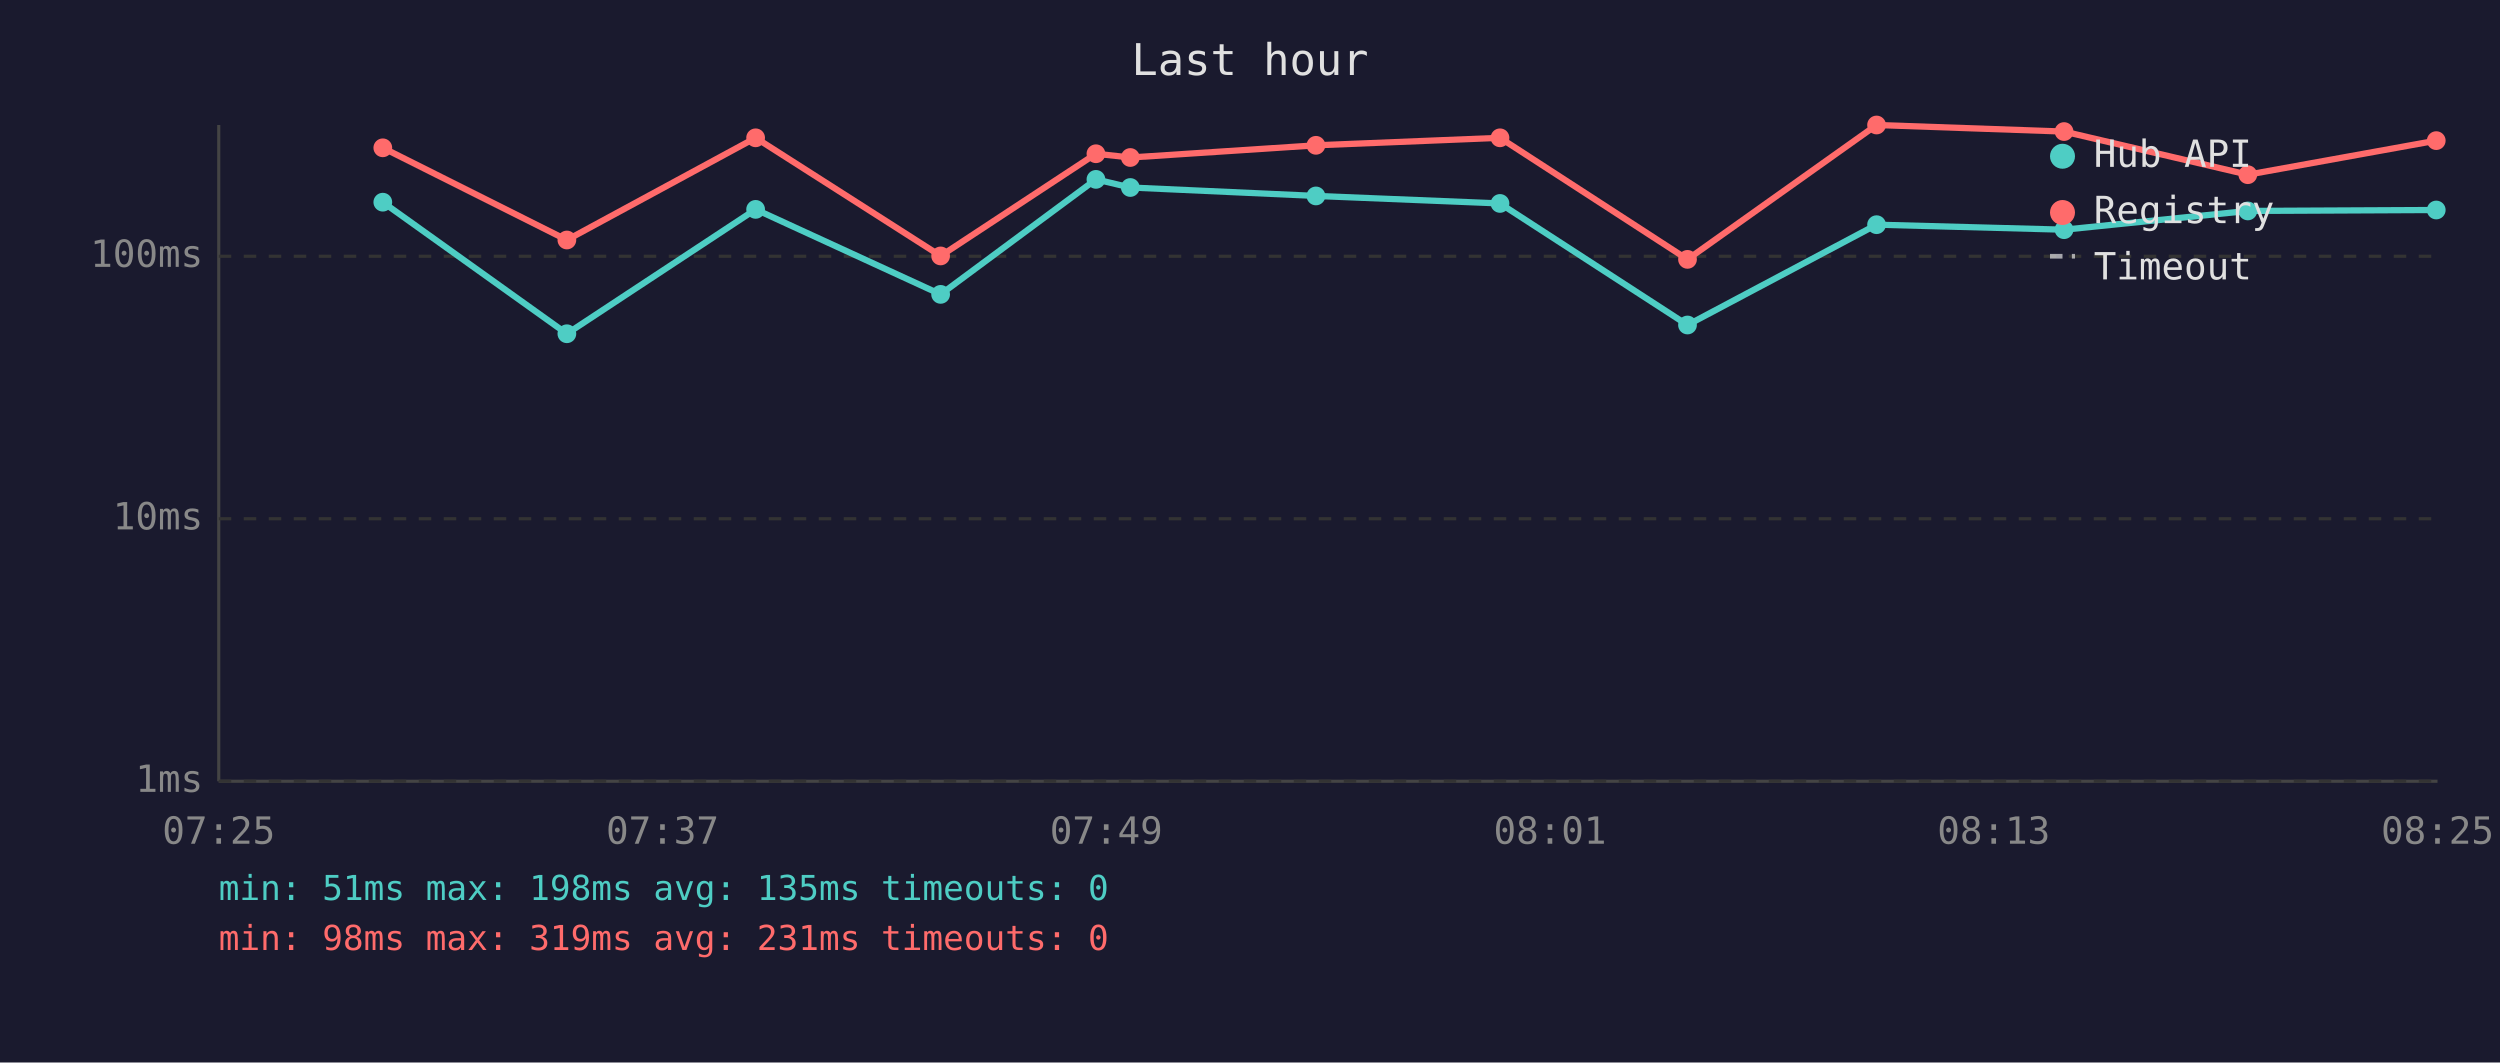
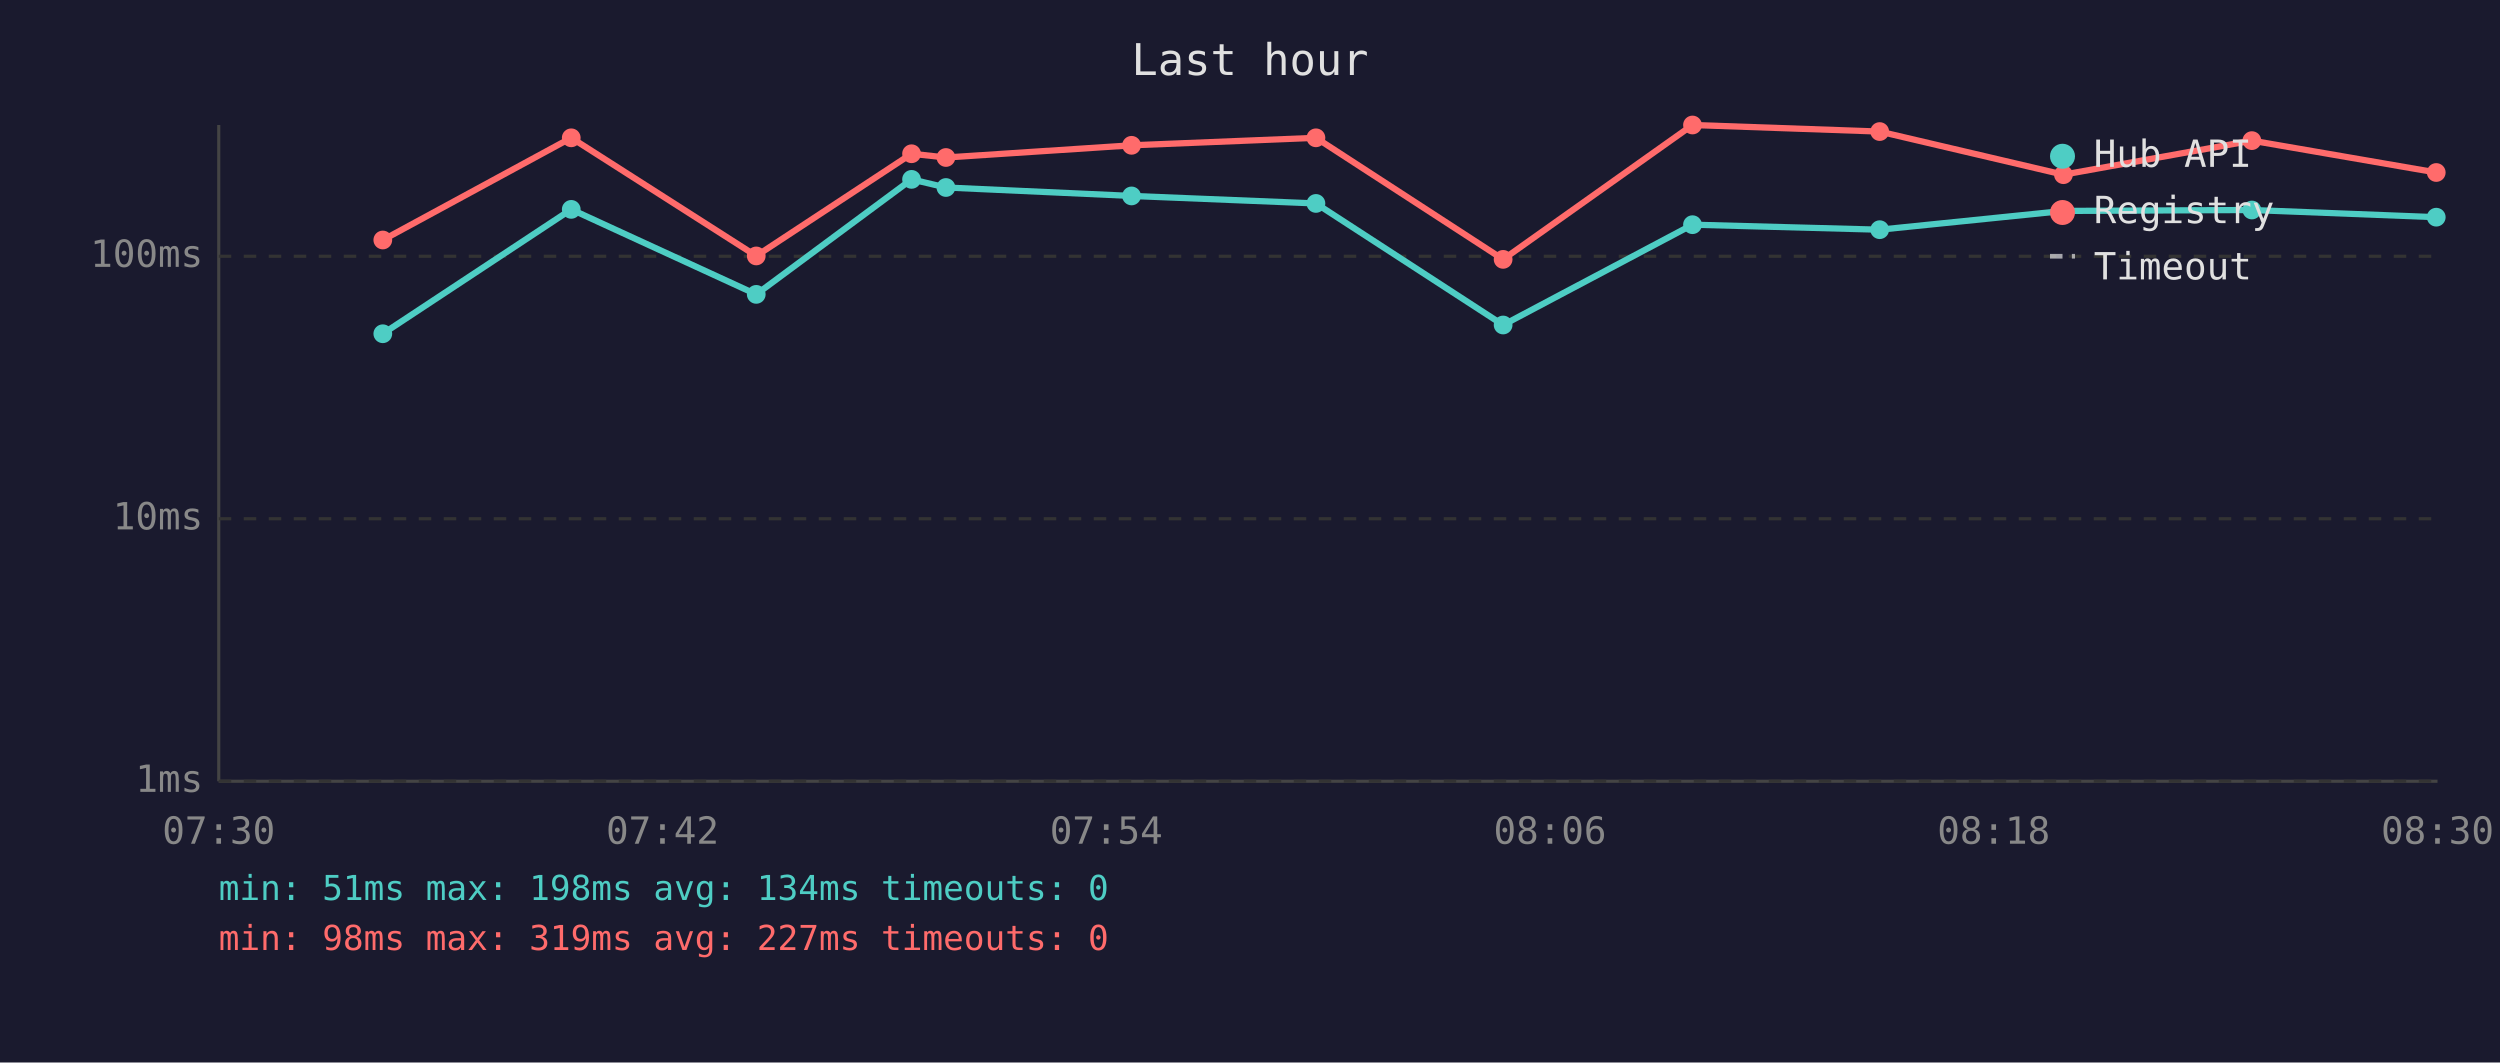
<svg xmlns="http://www.w3.org/2000/svg" viewBox="0 0 800 340" font-family="monospace" font-size="12">
  <rect width="800" height="340" fill="#1a1a2e" />
  <text x="400" y="24" fill="#e0e0e0" font-size="14" text-anchor="middle">Last hour</text>
  <line x1="70" y1="40" x2="70" y2="250" stroke="#444" stroke-width="1" />
  <line x1="70" y1="250" x2="780" y2="250" stroke="#444" stroke-width="1" />
  <line x1="70" y1="250" x2="780" y2="250" stroke="#333" stroke-width="1" stroke-dasharray="4" />
  <text x="65" y="250" fill="#888" text-anchor="end" dominant-baseline="middle">1ms</text>
  <line x1="70" y1="166" x2="780" y2="166" stroke="#333" stroke-width="1" stroke-dasharray="4" />
  <text x="65" y="166" fill="#888" text-anchor="end" dominant-baseline="middle">10ms</text>
  <line x1="70" y1="82" x2="780" y2="82" stroke="#333" stroke-width="1" stroke-dasharray="4" />
  <text x="65" y="82" fill="#888" text-anchor="end" dominant-baseline="middle">100ms</text>
-   <text x="70" y="270" fill="#888" text-anchor="middle">07:25</text>
-   <text x="212" y="270" fill="#888" text-anchor="middle">07:37</text>
-   <text x="354" y="270" fill="#888" text-anchor="middle">07:49</text>
-   <text x="496" y="270" fill="#888" text-anchor="middle">08:01</text>
-   <text x="638" y="270" fill="#888" text-anchor="middle">08:13</text>
-   <text x="780" y="270" fill="#888" text-anchor="middle">08:25</text>
-   <polyline points="122.5,64.7 181.4,106.8 241.8,67.0 301.0,94.2 350.7,57.4 361.7,60.0 421.1,62.7 480.0,65.1 540.0,104.0 600.5,71.9 660.5,73.5 719.3,67.5 779.6,67.2" fill="none" stroke="#4ecdc4" stroke-width="2" opacity="1" />
-   <circle cx="122.5" cy="64.7" r="3" fill="#4ecdc4" />
-   <circle cx="181.4" cy="106.8" r="3" fill="#4ecdc4" />
-   <circle cx="241.8" cy="67.0" r="3" fill="#4ecdc4" />
-   <circle cx="301.0" cy="94.2" r="3" fill="#4ecdc4" />
-   <circle cx="350.7" cy="57.4" r="3" fill="#4ecdc4" />
-   <circle cx="361.7" cy="60.0" r="3" fill="#4ecdc4" />
-   <circle cx="421.1" cy="62.7" r="3" fill="#4ecdc4" />
-   <circle cx="480.0" cy="65.1" r="3" fill="#4ecdc4" />
-   <circle cx="540.0" cy="104.0" r="3" fill="#4ecdc4" />
-   <circle cx="600.5" cy="71.9" r="3" fill="#4ecdc4" />
-   <circle cx="660.5" cy="73.5" r="3" fill="#4ecdc4" />
-   <circle cx="719.3" cy="67.5" r="3" fill="#4ecdc4" />
-   <circle cx="779.6" cy="67.2" r="3" fill="#4ecdc4" />
-   <polyline points="122.5,47.3 181.4,76.8 241.8,44.1 301.0,81.9 350.7,49.2 361.7,50.4 421.1,46.5 480.0,44.1 540.0,83.0 600.5,40.0 660.5,42.1 719.3,55.9 779.6,45.0" fill="none" stroke="#ff6b6b" stroke-width="2" opacity="1" />
-   <circle cx="122.5" cy="47.3" r="3" fill="#ff6b6b" />
-   <circle cx="181.4" cy="76.8" r="3" fill="#ff6b6b" />
-   <circle cx="241.8" cy="44.1" r="3" fill="#ff6b6b" />
-   <circle cx="301.0" cy="81.9" r="3" fill="#ff6b6b" />
-   <circle cx="350.7" cy="49.2" r="3" fill="#ff6b6b" />
-   <circle cx="361.7" cy="50.4" r="3" fill="#ff6b6b" />
-   <circle cx="421.1" cy="46.5" r="3" fill="#ff6b6b" />
-   <circle cx="480.0" cy="44.1" r="3" fill="#ff6b6b" />
-   <circle cx="540.0" cy="83.0" r="3" fill="#ff6b6b" />
-   <circle cx="600.5" cy="40.0" r="3" fill="#ff6b6b" />
-   <circle cx="660.5" cy="42.1" r="3" fill="#ff6b6b" />
-   <circle cx="719.3" cy="55.9" r="3" fill="#ff6b6b" />
-   <circle cx="779.6" cy="45.0" r="3" fill="#ff6b6b" />
+   <text x="70" y="270" fill="#888" text-anchor="middle">07:30</text>
+   <text x="212" y="270" fill="#888" text-anchor="middle">07:42</text>
+   <text x="354" y="270" fill="#888" text-anchor="middle">07:54</text>
+   <text x="496" y="270" fill="#888" text-anchor="middle">08:06</text>
+   <text x="638" y="270" fill="#888" text-anchor="middle">08:18</text>
+   <text x="780" y="270" fill="#888" text-anchor="middle">08:30</text>
+   <polyline points="122.5,106.8 182.8,67.0 242.0,94.2 291.7,57.4 302.7,60.0 362.1,62.7 421.1,65.1 481.0,104.0 541.6,71.9 601.5,73.5 660.3,67.5 720.6,67.2 779.6,69.5" fill="none" stroke="#4ecdc4" stroke-width="2" opacity="1" />
+   <circle cx="122.5" cy="106.8" r="3" fill="#4ecdc4" />
+   <circle cx="182.8" cy="67.0" r="3" fill="#4ecdc4" />
+   <circle cx="242.0" cy="94.2" r="3" fill="#4ecdc4" />
+   <circle cx="291.7" cy="57.4" r="3" fill="#4ecdc4" />
+   <circle cx="302.7" cy="60.0" r="3" fill="#4ecdc4" />
+   <circle cx="362.1" cy="62.7" r="3" fill="#4ecdc4" />
+   <circle cx="421.1" cy="65.1" r="3" fill="#4ecdc4" />
+   <circle cx="481.0" cy="104.0" r="3" fill="#4ecdc4" />
+   <circle cx="541.6" cy="71.9" r="3" fill="#4ecdc4" />
+   <circle cx="601.5" cy="73.5" r="3" fill="#4ecdc4" />
+   <circle cx="660.3" cy="67.5" r="3" fill="#4ecdc4" />
+   <circle cx="720.6" cy="67.2" r="3" fill="#4ecdc4" />
+   <circle cx="779.6" cy="69.5" r="3" fill="#4ecdc4" />
+   <polyline points="122.5,76.8 182.8,44.1 242.0,81.9 291.7,49.2 302.7,50.4 362.1,46.5 421.1,44.1 481.0,83.0 541.6,40.0 601.5,42.1 660.3,55.9 720.6,45.0 779.6,55.2" fill="none" stroke="#ff6b6b" stroke-width="2" opacity="1" />
+   <circle cx="122.5" cy="76.8" r="3" fill="#ff6b6b" />
+   <circle cx="182.8" cy="44.1" r="3" fill="#ff6b6b" />
+   <circle cx="242.0" cy="81.9" r="3" fill="#ff6b6b" />
+   <circle cx="291.7" cy="49.2" r="3" fill="#ff6b6b" />
+   <circle cx="302.7" cy="50.4" r="3" fill="#ff6b6b" />
+   <circle cx="362.1" cy="46.5" r="3" fill="#ff6b6b" />
+   <circle cx="421.1" cy="44.1" r="3" fill="#ff6b6b" />
+   <circle cx="481.0" cy="83.0" r="3" fill="#ff6b6b" />
+   <circle cx="541.6" cy="40.0" r="3" fill="#ff6b6b" />
+   <circle cx="601.5" cy="42.1" r="3" fill="#ff6b6b" />
+   <circle cx="660.3" cy="55.9" r="3" fill="#ff6b6b" />
+   <circle cx="720.6" cy="45.0" r="3" fill="#ff6b6b" />
+   <circle cx="779.6" cy="55.2" r="3" fill="#ff6b6b" />
  <circle cx="660" cy="50" r="4" fill="#4ecdc4" />
  <text x="670" y="50" fill="#e0e0e0" dominant-baseline="middle">Hub API</text>
  <circle cx="660" cy="68" r="4" fill="#ff6b6b" />
  <text x="670" y="68" fill="#e0e0e0" dominant-baseline="middle">Registry</text>
  <line x1="656" y1="82" x2="664" y2="82" stroke="#e0e0e0" stroke-width="1.5" stroke-dasharray="4,3" opacity="0.7" />
  <text x="670" y="86" fill="#e0e0e0" dominant-baseline="middle">Timeout</text>
-   <text x="70" y="288" fill="#4ecdc4" font-size="11">min: 51ms  max: 198ms  avg: 135ms  timeouts: 0</text>
-   <text x="70" y="304" fill="#ff6b6b" font-size="11">min: 98ms  max: 319ms  avg: 231ms  timeouts: 0</text>
+   <text x="70" y="288" fill="#4ecdc4" font-size="11">min: 51ms  max: 198ms  avg: 134ms  timeouts: 0</text>
+   <text x="70" y="304" fill="#ff6b6b" font-size="11">min: 98ms  max: 319ms  avg: 227ms  timeouts: 0</text>
</svg>
